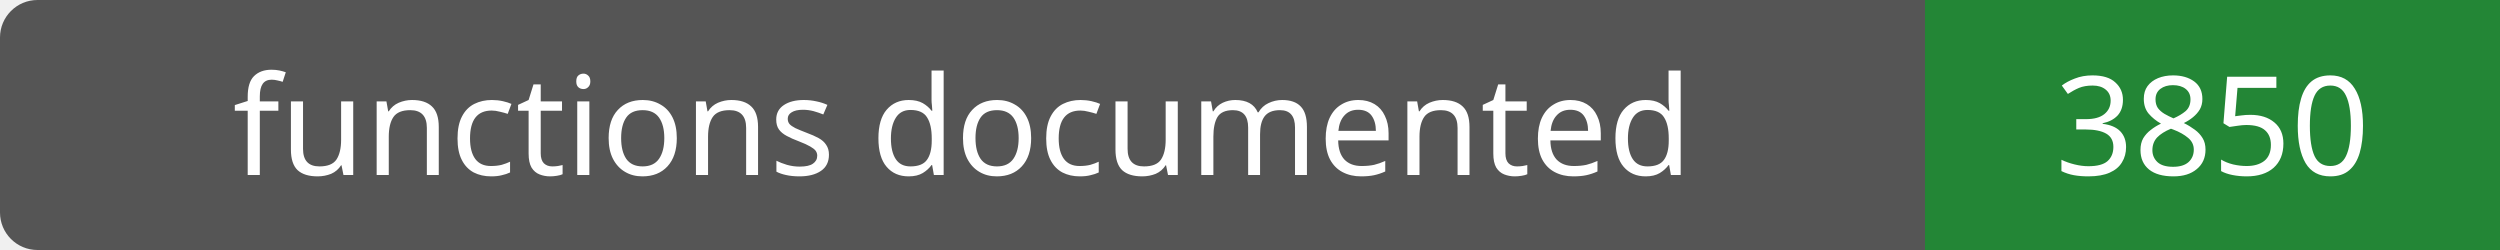
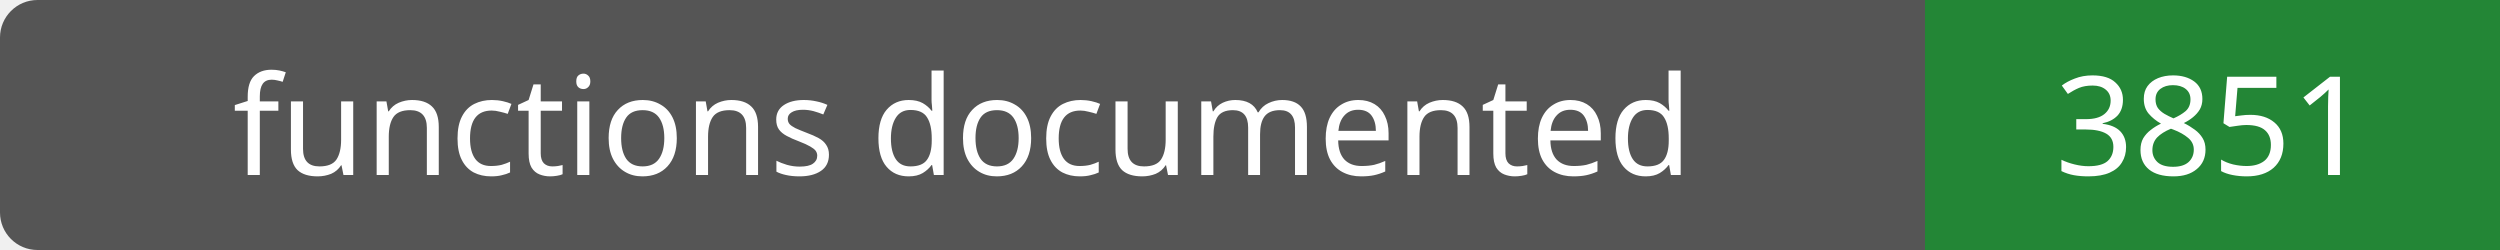
- <svg xmlns="http://www.w3.org/2000/svg" width="200" height="20" role="img" aria-label="functions documented: 3850">
+ <svg xmlns="http://www.w3.org/2000/svg" width="200" height="20" role="img" aria-label="functions documented: 3851">
  <rect width="200" height="20" rx="3" fill="#555" />
  <path fill="#238636" d="M154 0h46v20H154z" />
  <g fill="#fff" text-anchor="middle" font-family="Verdana,sans-serif" font-size="11">
    <text x="77.0" y="14">functions documented</text>
-     <text x="177.0" y="14">3850</text>
+     <text x="177.0" y="14">3851</text>
  </g>
</svg>
